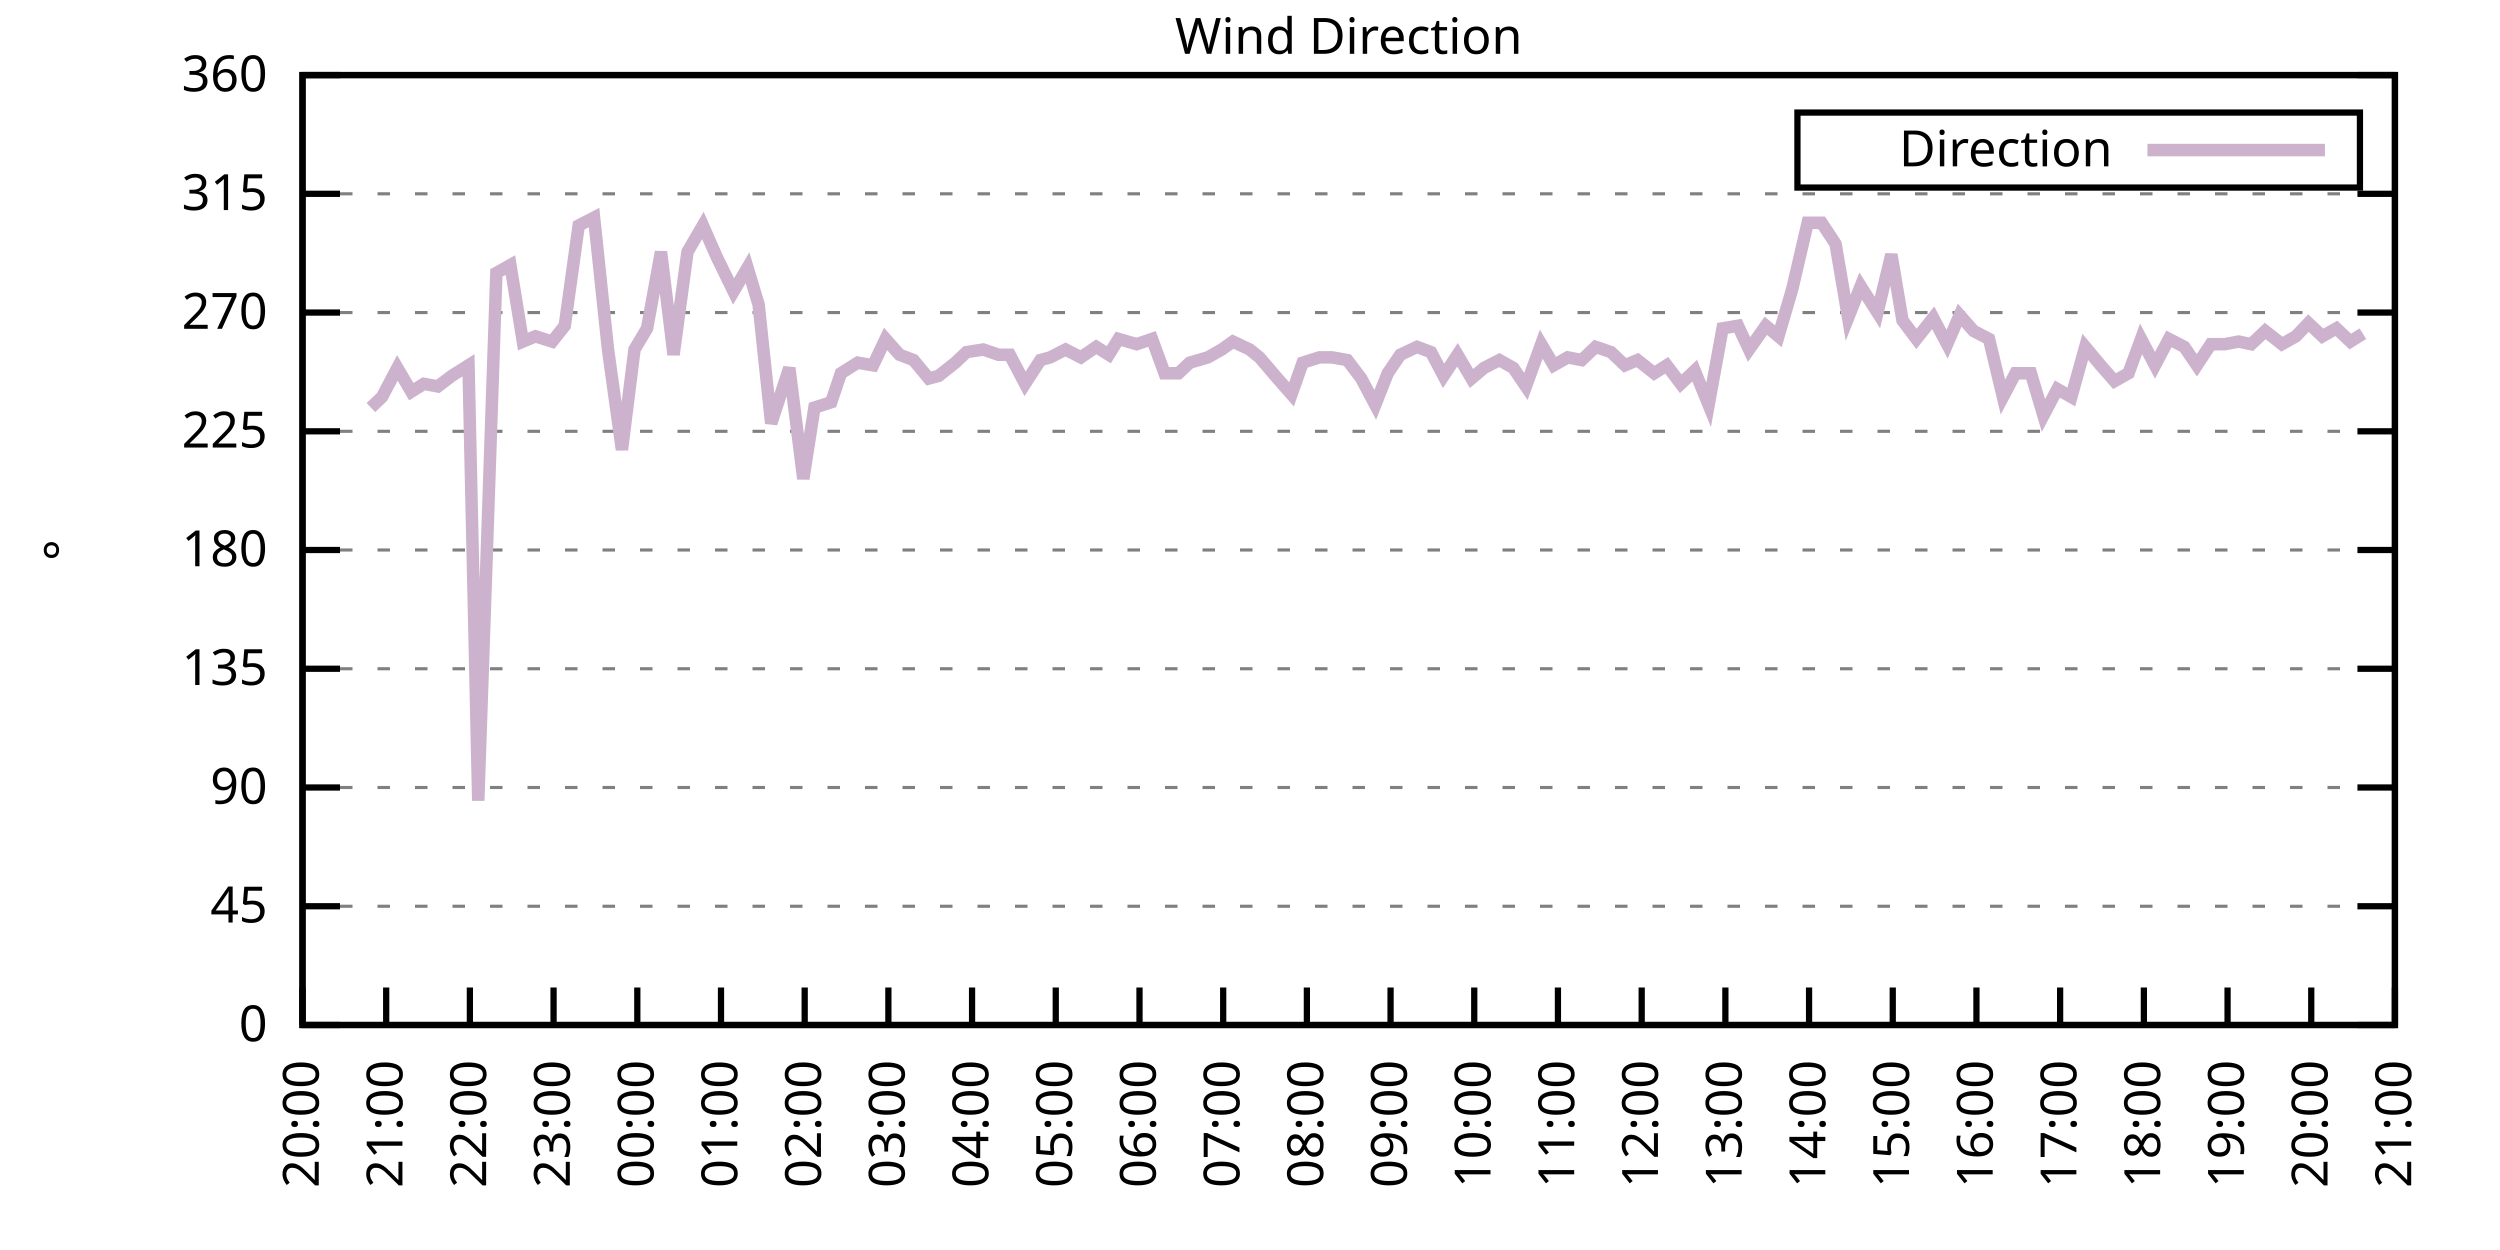
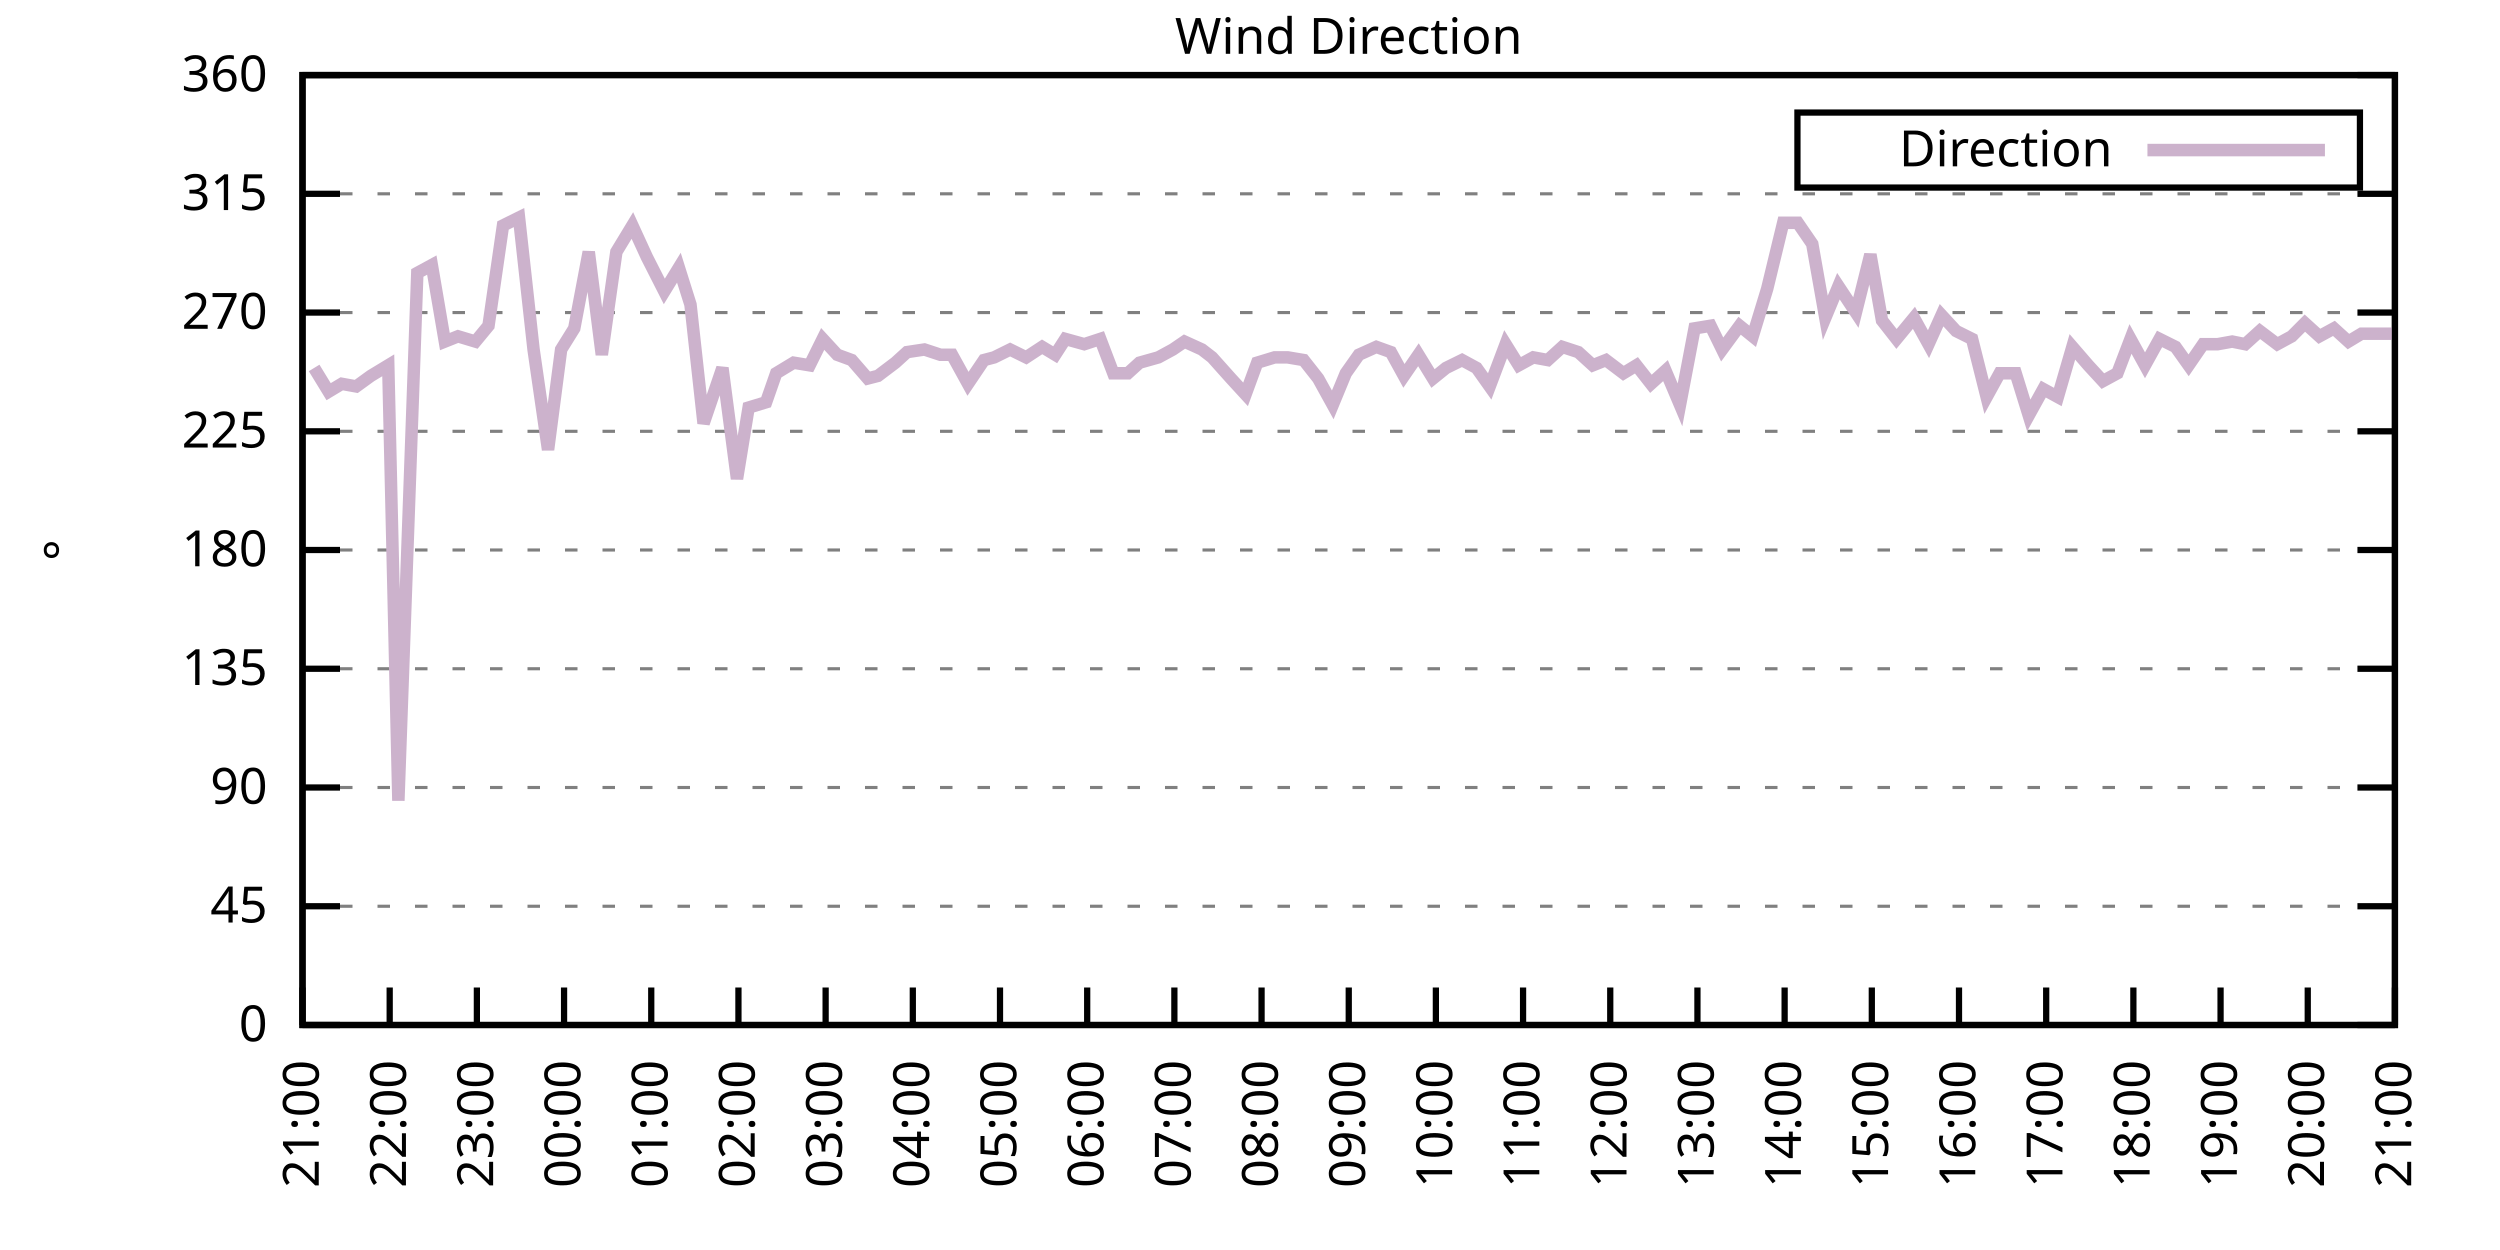
<svg xmlns="http://www.w3.org/2000/svg" xmlns:xlink="http://www.w3.org/1999/xlink" width="400" height="200" viewBox="0 0 400 200">
  <g id="gnuplot_canvas">
    <rect x="0" y="0" width="400" height="200" fill="none" />
    <defs>
      <circle id="gpDot" r="0.5" stroke-width="0.5" stroke="currentColor" />
      <path id="gpPt0" stroke-width="0.333" stroke="currentColor" d="M-1,0 h2 M0,-1 v2" />
      <path id="gpPt1" stroke-width="0.333" stroke="currentColor" d="M-1,-1 L1,1 M1,-1 L-1,1" />
      <path id="gpPt2" stroke-width="0.333" stroke="currentColor" d="M-1,0 L1,0 M0,-1 L0,1 M-1,-1 L1,1 M-1,1 L1,-1" />
      <rect id="gpPt3" stroke-width="0.333" stroke="currentColor" x="-1" y="-1" width="2" height="2" />
      <rect id="gpPt4" stroke-width="0.333" stroke="currentColor" fill="currentColor" x="-1" y="-1" width="2" height="2" />
      <circle id="gpPt5" stroke-width="0.333" stroke="currentColor" cx="0" cy="0" r="1" />
      <use xlink:href="#gpPt5" id="gpPt6" fill="currentColor" stroke="none" />
      <path id="gpPt7" stroke-width="0.333" stroke="currentColor" d="M0,-1.33 L-1.33,0.67 L1.33,0.67 z" />
      <use xlink:href="#gpPt7" id="gpPt8" fill="currentColor" stroke="none" />
      <use xlink:href="#gpPt7" id="gpPt9" stroke="currentColor" transform="rotate(180)" />
      <use xlink:href="#gpPt9" id="gpPt10" fill="currentColor" stroke="none" />
      <use xlink:href="#gpPt3" id="gpPt11" stroke="currentColor" transform="rotate(45)" />
      <use xlink:href="#gpPt11" id="gpPt12" fill="currentColor" stroke="none" />
      <path id="gpPt13" stroke-width="0.333" stroke="currentColor" d="M0,1.330 L1.265,0.411 L0.782,-1.067 L-0.782,-1.076 L-1.265,0.411 z" />
      <use xlink:href="#gpPt13" id="gpPt14" fill="currentColor" stroke="none" />
      <filter id="textbox" filterUnits="objectBoundingBox" x="0" y="0" height="1" width="1">
        <feFlood flood-color="white" flood-opacity="1" result="bgnd" />
        <feComposite in="SourceGraphic" in2="bgnd" operator="atop" />
      </filter>
      <filter id="greybox" filterUnits="objectBoundingBox" x="0" y="0" height="1" width="1">
        <feFlood flood-color="lightgrey" flood-opacity="1" result="grey" />
        <feComposite in="SourceGraphic" in2="grey" operator="atop" />
      </filter>
    </defs>
    <g fill="none" color="white" stroke="currentColor" stroke-width="1.00" stroke-linecap="butt" stroke-linejoin="miter">
</g>
    <g fill="none" color="black" stroke="currentColor" stroke-width="1.00" stroke-linecap="butt" stroke-linejoin="miter">
      <g stroke="none" shape-rendering="crispEdges">
        <polygon fill="rgb(255, 255, 255)" points="48.40,164.00 383.18,164.00 383.18,12.02 48.40,12.02 " />
      </g>
    </g>
    <g fill="none" color="black" stroke="currentColor" stroke-width="1.00" stroke-linecap="butt" stroke-linejoin="miter">
</g>
    <g fill="none" color="black" stroke="black" stroke-width="0.50" stroke-linecap="butt" stroke-linejoin="miter">
</g>
    <g fill="none" color="gray" stroke="currentColor" stroke-width="0.50" stroke-linecap="butt" stroke-linejoin="miter">
      <path stroke="gray" stroke-dasharray="2,4" class="gridline" d="M48.40,164.00 L383.19,164.00  " />
    </g>
    <g fill="none" color="gray" stroke="gray" stroke-width="1.00" stroke-linecap="butt" stroke-linejoin="miter">
</g>
    <g fill="none" color="black" stroke="currentColor" stroke-width="1.00" stroke-linecap="butt" stroke-linejoin="miter">
      <path stroke="black" d="M48.40,164.00 L54.40,164.00 M383.19,164.00 L377.19,164.00  " />
      <g transform="translate(42.80,166.60)" stroke="none" fill="black" font-family="Sans" font-size="8.00" text-anchor="end">
        <text>
          <tspan font-family="Sans"> 0</tspan>
        </text>
      </g>
    </g>
    <g fill="none" color="black" stroke="currentColor" stroke-width="1.00" stroke-linecap="butt" stroke-linejoin="miter">
</g>
    <g fill="none" color="black" stroke="black" stroke-width="0.50" stroke-linecap="butt" stroke-linejoin="miter">
</g>
    <g fill="none" color="gray" stroke="currentColor" stroke-width="0.50" stroke-linecap="butt" stroke-linejoin="miter">
      <path stroke="gray" stroke-dasharray="2,4" class="gridline" d="M48.40,145.00 L383.19,145.00  " />
    </g>
    <g fill="none" color="gray" stroke="gray" stroke-width="1.00" stroke-linecap="butt" stroke-linejoin="miter">
</g>
    <g fill="none" color="black" stroke="currentColor" stroke-width="1.00" stroke-linecap="butt" stroke-linejoin="miter">
      <path stroke="black" d="M48.40,145.00 L54.40,145.00 M383.19,145.00 L377.19,145.00  " />
      <g transform="translate(42.80,147.60)" stroke="none" fill="black" font-family="Sans" font-size="8.00" text-anchor="end">
        <text>
          <tspan font-family="Sans"> 45</tspan>
        </text>
      </g>
    </g>
    <g fill="none" color="black" stroke="currentColor" stroke-width="1.00" stroke-linecap="butt" stroke-linejoin="miter">
</g>
    <g fill="none" color="black" stroke="black" stroke-width="0.50" stroke-linecap="butt" stroke-linejoin="miter">
</g>
    <g fill="none" color="gray" stroke="currentColor" stroke-width="0.50" stroke-linecap="butt" stroke-linejoin="miter">
      <path stroke="gray" stroke-dasharray="2,4" class="gridline" d="M48.40,126.00 L383.19,126.00  " />
    </g>
    <g fill="none" color="gray" stroke="gray" stroke-width="1.00" stroke-linecap="butt" stroke-linejoin="miter">
</g>
    <g fill="none" color="black" stroke="currentColor" stroke-width="1.00" stroke-linecap="butt" stroke-linejoin="miter">
      <path stroke="black" d="M48.40,126.00 L54.40,126.00 M383.19,126.00 L377.19,126.00  " />
      <g transform="translate(42.80,128.60)" stroke="none" fill="black" font-family="Sans" font-size="8.00" text-anchor="end">
        <text>
          <tspan font-family="Sans"> 90</tspan>
        </text>
      </g>
    </g>
    <g fill="none" color="black" stroke="currentColor" stroke-width="1.00" stroke-linecap="butt" stroke-linejoin="miter">
</g>
    <g fill="none" color="black" stroke="black" stroke-width="0.50" stroke-linecap="butt" stroke-linejoin="miter">
</g>
    <g fill="none" color="gray" stroke="currentColor" stroke-width="0.50" stroke-linecap="butt" stroke-linejoin="miter">
      <path stroke="gray" stroke-dasharray="2,4" class="gridline" d="M48.40,107.00 L383.19,107.00  " />
    </g>
    <g fill="none" color="gray" stroke="gray" stroke-width="1.00" stroke-linecap="butt" stroke-linejoin="miter">
</g>
    <g fill="none" color="black" stroke="currentColor" stroke-width="1.00" stroke-linecap="butt" stroke-linejoin="miter">
      <path stroke="black" d="M48.40,107.00 L54.40,107.00 M383.19,107.00 L377.19,107.00  " />
      <g transform="translate(42.80,109.60)" stroke="none" fill="black" font-family="Sans" font-size="8.00" text-anchor="end">
        <text>
          <tspan font-family="Sans"> 135</tspan>
        </text>
      </g>
    </g>
    <g fill="none" color="black" stroke="currentColor" stroke-width="1.00" stroke-linecap="butt" stroke-linejoin="miter">
</g>
    <g fill="none" color="black" stroke="black" stroke-width="0.50" stroke-linecap="butt" stroke-linejoin="miter">
</g>
    <g fill="none" color="gray" stroke="currentColor" stroke-width="0.50" stroke-linecap="butt" stroke-linejoin="miter">
      <path stroke="gray" stroke-dasharray="2,4" class="gridline" d="M48.40,88.00 L383.19,88.00  " />
    </g>
    <g fill="none" color="gray" stroke="gray" stroke-width="1.00" stroke-linecap="butt" stroke-linejoin="miter">
</g>
    <g fill="none" color="black" stroke="currentColor" stroke-width="1.00" stroke-linecap="butt" stroke-linejoin="miter">
      <path stroke="black" d="M48.40,88.00 L54.40,88.00 M383.19,88.00 L377.19,88.00  " />
      <g transform="translate(42.80,90.60)" stroke="none" fill="black" font-family="Sans" font-size="8.00" text-anchor="end">
        <text>
          <tspan font-family="Sans"> 180</tspan>
        </text>
      </g>
    </g>
    <g fill="none" color="black" stroke="currentColor" stroke-width="1.00" stroke-linecap="butt" stroke-linejoin="miter">
</g>
    <g fill="none" color="black" stroke="black" stroke-width="0.50" stroke-linecap="butt" stroke-linejoin="miter">
</g>
    <g fill="none" color="gray" stroke="currentColor" stroke-width="0.50" stroke-linecap="butt" stroke-linejoin="miter">
      <path stroke="gray" stroke-dasharray="2,4" class="gridline" d="M48.40,69.01 L383.19,69.01  " />
    </g>
    <g fill="none" color="gray" stroke="gray" stroke-width="1.00" stroke-linecap="butt" stroke-linejoin="miter">
</g>
    <g fill="none" color="black" stroke="currentColor" stroke-width="1.00" stroke-linecap="butt" stroke-linejoin="miter">
      <path stroke="black" d="M48.40,69.01 L54.40,69.01 M383.19,69.01 L377.19,69.01  " />
      <g transform="translate(42.80,71.61)" stroke="none" fill="black" font-family="Sans" font-size="8.00" text-anchor="end">
        <text>
          <tspan font-family="Sans"> 225</tspan>
        </text>
      </g>
    </g>
    <g fill="none" color="black" stroke="currentColor" stroke-width="1.00" stroke-linecap="butt" stroke-linejoin="miter">
</g>
    <g fill="none" color="black" stroke="black" stroke-width="0.50" stroke-linecap="butt" stroke-linejoin="miter">
</g>
    <g fill="none" color="gray" stroke="currentColor" stroke-width="0.50" stroke-linecap="butt" stroke-linejoin="miter">
      <path stroke="gray" stroke-dasharray="2,4" class="gridline" d="M48.40,50.01 L383.19,50.01  " />
    </g>
    <g fill="none" color="gray" stroke="gray" stroke-width="1.00" stroke-linecap="butt" stroke-linejoin="miter">
</g>
    <g fill="none" color="black" stroke="currentColor" stroke-width="1.00" stroke-linecap="butt" stroke-linejoin="miter">
      <path stroke="black" d="M48.40,50.01 L54.40,50.01 M383.19,50.01 L377.19,50.01  " />
      <g transform="translate(42.80,52.61)" stroke="none" fill="black" font-family="Sans" font-size="8.00" text-anchor="end">
        <text>
          <tspan font-family="Sans"> 270</tspan>
        </text>
      </g>
    </g>
    <g fill="none" color="black" stroke="currentColor" stroke-width="1.00" stroke-linecap="butt" stroke-linejoin="miter">
</g>
    <g fill="none" color="black" stroke="black" stroke-width="0.50" stroke-linecap="butt" stroke-linejoin="miter">
</g>
    <g fill="none" color="gray" stroke="currentColor" stroke-width="0.50" stroke-linecap="butt" stroke-linejoin="miter">
      <path stroke="gray" stroke-dasharray="2,4" class="gridline" d="M48.40,31.01 L383.19,31.01  " />
    </g>
    <g fill="none" color="gray" stroke="gray" stroke-width="1.00" stroke-linecap="butt" stroke-linejoin="miter">
</g>
    <g fill="none" color="black" stroke="currentColor" stroke-width="1.00" stroke-linecap="butt" stroke-linejoin="miter">
      <path stroke="black" d="M48.40,31.01 L54.40,31.01 M383.19,31.01 L377.19,31.01  " />
      <g transform="translate(42.80,33.61)" stroke="none" fill="black" font-family="Sans" font-size="8.00" text-anchor="end">
        <text>
          <tspan font-family="Sans"> 315</tspan>
        </text>
      </g>
    </g>
    <g fill="none" color="black" stroke="currentColor" stroke-width="1.00" stroke-linecap="butt" stroke-linejoin="miter">
</g>
    <g fill="none" color="black" stroke="black" stroke-width="0.50" stroke-linecap="butt" stroke-linejoin="miter">
</g>
    <g fill="none" color="gray" stroke="currentColor" stroke-width="0.50" stroke-linecap="butt" stroke-linejoin="miter">
      <path stroke="gray" stroke-dasharray="2,4" class="gridline" d="M48.40,12.01 L383.19,12.01  " />
    </g>
    <g fill="none" color="gray" stroke="gray" stroke-width="1.00" stroke-linecap="butt" stroke-linejoin="miter">
</g>
    <g fill="none" color="black" stroke="currentColor" stroke-width="1.00" stroke-linecap="butt" stroke-linejoin="miter">
      <path stroke="black" d="M48.40,12.01 L54.40,12.01 M383.19,12.01 L377.19,12.01  " />
      <g transform="translate(42.80,14.61)" stroke="none" fill="black" font-family="Sans" font-size="8.00" text-anchor="end">
        <text>
          <tspan font-family="Sans"> 360</tspan>
        </text>
      </g>
    </g>
    <g fill="none" color="black" stroke="currentColor" stroke-width="1.00" stroke-linecap="butt" stroke-linejoin="miter">
      <path stroke="black" d="M48.40,164.00 L48.40,158.00  " />
      <g transform="translate(51.00,169.60) rotate(270.00)" stroke="none" fill="black" font-family="Sans" font-size="8.00" text-anchor="end">
        <text>
-           <tspan font-family="Sans">20:00</tspan>
-         </text>
-       </g>
-     </g>
-     <g fill="none" color="black" stroke="currentColor" stroke-width="1.00" stroke-linecap="butt" stroke-linejoin="miter">
-       <path stroke="black" d="M61.79,164.00 L61.79,158.00  " />
-       <g transform="translate(64.39,169.60) rotate(270.00)" stroke="none" fill="black" font-family="Sans" font-size="8.00" text-anchor="end">
-         <text>
          <tspan font-family="Sans">21:00</tspan>
        </text>
      </g>
    </g>
    <g fill="none" color="black" stroke="currentColor" stroke-width="1.00" stroke-linecap="butt" stroke-linejoin="miter">
-       <path stroke="black" d="M75.18,164.00 L75.18,158.00  " />
-       <g transform="translate(77.78,169.60) rotate(270.00)" stroke="none" fill="black" font-family="Sans" font-size="8.00" text-anchor="end">
+       <path stroke="black" d="M62.35,164.00 L62.35,158.00  " />
+       <g transform="translate(64.95,169.60) rotate(270.00)" stroke="none" fill="black" font-family="Sans" font-size="8.00" text-anchor="end">
        <text>
          <tspan font-family="Sans">22:00</tspan>
        </text>
      </g>
    </g>
    <g fill="none" color="black" stroke="currentColor" stroke-width="1.00" stroke-linecap="butt" stroke-linejoin="miter">
-       <path stroke="black" d="M88.57,164.00 L88.57,158.00  " />
-       <g transform="translate(91.17,169.60) rotate(270.00)" stroke="none" fill="black" font-family="Sans" font-size="8.00" text-anchor="end">
+       <path stroke="black" d="M76.30,164.00 L76.30,158.00  " />
+       <g transform="translate(78.90,169.60) rotate(270.00)" stroke="none" fill="black" font-family="Sans" font-size="8.00" text-anchor="end">
        <text>
          <tspan font-family="Sans">23:00</tspan>
        </text>
      </g>
    </g>
    <g fill="none" color="black" stroke="currentColor" stroke-width="1.00" stroke-linecap="butt" stroke-linejoin="miter">
-       <path stroke="black" d="M101.97,164.00 L101.97,158.00  " />
-       <g transform="translate(104.57,169.60) rotate(270.00)" stroke="none" fill="black" font-family="Sans" font-size="8.00" text-anchor="end">
+       <path stroke="black" d="M90.25,164.00 L90.25,158.00  " />
+       <g transform="translate(92.85,169.60) rotate(270.00)" stroke="none" fill="black" font-family="Sans" font-size="8.00" text-anchor="end">
        <text>
          <tspan font-family="Sans">00:00</tspan>
        </text>
      </g>
    </g>
    <g fill="none" color="black" stroke="currentColor" stroke-width="1.00" stroke-linecap="butt" stroke-linejoin="miter">
-       <path stroke="black" d="M115.36,164.00 L115.36,158.00  " />
-       <g transform="translate(117.96,169.60) rotate(270.00)" stroke="none" fill="black" font-family="Sans" font-size="8.00" text-anchor="end">
+       <path stroke="black" d="M104.20,164.00 L104.20,158.00  " />
+       <g transform="translate(106.80,169.60) rotate(270.00)" stroke="none" fill="black" font-family="Sans" font-size="8.00" text-anchor="end">
        <text>
          <tspan font-family="Sans">01:00</tspan>
        </text>
      </g>
    </g>
    <g fill="none" color="black" stroke="currentColor" stroke-width="1.00" stroke-linecap="butt" stroke-linejoin="miter">
-       <path stroke="black" d="M128.75,164.00 L128.75,158.00  " />
-       <g transform="translate(131.35,169.60) rotate(270.00)" stroke="none" fill="black" font-family="Sans" font-size="8.00" text-anchor="end">
+       <path stroke="black" d="M118.15,164.00 L118.15,158.00  " />
+       <g transform="translate(120.75,169.60) rotate(270.00)" stroke="none" fill="black" font-family="Sans" font-size="8.00" text-anchor="end">
        <text>
          <tspan font-family="Sans">02:00</tspan>
        </text>
      </g>
    </g>
    <g fill="none" color="black" stroke="currentColor" stroke-width="1.00" stroke-linecap="butt" stroke-linejoin="miter">
-       <path stroke="black" d="M142.14,164.00 L142.14,158.00  " />
-       <g transform="translate(144.74,169.60) rotate(270.00)" stroke="none" fill="black" font-family="Sans" font-size="8.00" text-anchor="end">
+       <path stroke="black" d="M132.10,164.00 L132.10,158.00  " />
+       <g transform="translate(134.70,169.60) rotate(270.00)" stroke="none" fill="black" font-family="Sans" font-size="8.00" text-anchor="end">
        <text>
          <tspan font-family="Sans">03:00</tspan>
        </text>
      </g>
    </g>
    <g fill="none" color="black" stroke="currentColor" stroke-width="1.00" stroke-linecap="butt" stroke-linejoin="miter">
-       <path stroke="black" d="M155.53,164.00 L155.53,158.00  " />
-       <g transform="translate(158.13,169.60) rotate(270.00)" stroke="none" fill="black" font-family="Sans" font-size="8.00" text-anchor="end">
+       <path stroke="black" d="M146.05,164.00 L146.05,158.00  " />
+       <g transform="translate(148.65,169.60) rotate(270.00)" stroke="none" fill="black" font-family="Sans" font-size="8.00" text-anchor="end">
        <text>
          <tspan font-family="Sans">04:00</tspan>
        </text>
      </g>
    </g>
    <g fill="none" color="black" stroke="currentColor" stroke-width="1.00" stroke-linecap="butt" stroke-linejoin="miter">
-       <path stroke="black" d="M168.92,164.00 L168.92,158.00  " />
-       <g transform="translate(171.52,169.60) rotate(270.00)" stroke="none" fill="black" font-family="Sans" font-size="8.00" text-anchor="end">
+       <path stroke="black" d="M160.00,164.00 L160.00,158.00  " />
+       <g transform="translate(162.60,169.60) rotate(270.00)" stroke="none" fill="black" font-family="Sans" font-size="8.00" text-anchor="end">
        <text>
          <tspan font-family="Sans">05:00</tspan>
        </text>
      </g>
    </g>
    <g fill="none" color="black" stroke="currentColor" stroke-width="1.00" stroke-linecap="butt" stroke-linejoin="miter">
-       <path stroke="black" d="M182.32,164.00 L182.32,158.00  " />
-       <g transform="translate(184.92,169.60) rotate(270.00)" stroke="none" fill="black" font-family="Sans" font-size="8.00" text-anchor="end">
+       <path stroke="black" d="M173.95,164.00 L173.95,158.00  " />
+       <g transform="translate(176.55,169.60) rotate(270.00)" stroke="none" fill="black" font-family="Sans" font-size="8.00" text-anchor="end">
        <text>
          <tspan font-family="Sans">06:00</tspan>
        </text>
      </g>
    </g>
    <g fill="none" color="black" stroke="currentColor" stroke-width="1.00" stroke-linecap="butt" stroke-linejoin="miter">
-       <path stroke="black" d="M195.71,164.00 L195.71,158.00  " />
-       <g transform="translate(198.31,169.60) rotate(270.00)" stroke="none" fill="black" font-family="Sans" font-size="8.00" text-anchor="end">
+       <path stroke="black" d="M187.90,164.00 L187.90,158.00  " />
+       <g transform="translate(190.50,169.60) rotate(270.00)" stroke="none" fill="black" font-family="Sans" font-size="8.00" text-anchor="end">
        <text>
          <tspan font-family="Sans">07:00</tspan>
        </text>
      </g>
    </g>
    <g fill="none" color="black" stroke="currentColor" stroke-width="1.00" stroke-linecap="butt" stroke-linejoin="miter">
-       <path stroke="black" d="M209.10,164.00 L209.10,158.00  " />
-       <g transform="translate(211.70,169.60) rotate(270.00)" stroke="none" fill="black" font-family="Sans" font-size="8.00" text-anchor="end">
+       <path stroke="black" d="M201.85,164.00 L201.85,158.00  " />
+       <g transform="translate(204.45,169.60) rotate(270.00)" stroke="none" fill="black" font-family="Sans" font-size="8.00" text-anchor="end">
        <text>
          <tspan font-family="Sans">08:00</tspan>
        </text>
      </g>
    </g>
    <g fill="none" color="black" stroke="currentColor" stroke-width="1.00" stroke-linecap="butt" stroke-linejoin="miter">
-       <path stroke="black" d="M222.49,164.00 L222.49,158.00  " />
-       <g transform="translate(225.09,169.60) rotate(270.00)" stroke="none" fill="black" font-family="Sans" font-size="8.00" text-anchor="end">
+       <path stroke="black" d="M215.80,164.00 L215.80,158.00  " />
+       <g transform="translate(218.40,169.60) rotate(270.00)" stroke="none" fill="black" font-family="Sans" font-size="8.00" text-anchor="end">
        <text>
          <tspan font-family="Sans">09:00</tspan>
        </text>
      </g>
    </g>
    <g fill="none" color="black" stroke="currentColor" stroke-width="1.00" stroke-linecap="butt" stroke-linejoin="miter">
-       <path stroke="black" d="M235.88,164.00 L235.88,158.00  " />
-       <g transform="translate(238.48,169.60) rotate(270.00)" stroke="none" fill="black" font-family="Sans" font-size="8.00" text-anchor="end">
+       <path stroke="black" d="M229.74,164.00 L229.74,158.00  " />
+       <g transform="translate(232.34,169.60) rotate(270.00)" stroke="none" fill="black" font-family="Sans" font-size="8.00" text-anchor="end">
        <text>
          <tspan font-family="Sans">10:00</tspan>
        </text>
      </g>
    </g>
    <g fill="none" color="black" stroke="currentColor" stroke-width="1.00" stroke-linecap="butt" stroke-linejoin="miter">
-       <path stroke="black" d="M249.27,164.00 L249.27,158.00  " />
-       <g transform="translate(251.87,169.60) rotate(270.00)" stroke="none" fill="black" font-family="Sans" font-size="8.00" text-anchor="end">
+       <path stroke="black" d="M243.69,164.00 L243.69,158.00  " />
+       <g transform="translate(246.29,169.60) rotate(270.00)" stroke="none" fill="black" font-family="Sans" font-size="8.00" text-anchor="end">
        <text>
          <tspan font-family="Sans">11:00</tspan>
        </text>
      </g>
    </g>
    <g fill="none" color="black" stroke="currentColor" stroke-width="1.00" stroke-linecap="butt" stroke-linejoin="miter">
-       <path stroke="black" d="M262.67,164.00 L262.67,158.00  " />
-       <g transform="translate(265.27,169.60) rotate(270.00)" stroke="none" fill="black" font-family="Sans" font-size="8.00" text-anchor="end">
+       <path stroke="black" d="M257.64,164.00 L257.64,158.00  " />
+       <g transform="translate(260.24,169.60) rotate(270.00)" stroke="none" fill="black" font-family="Sans" font-size="8.00" text-anchor="end">
        <text>
          <tspan font-family="Sans">12:00</tspan>
        </text>
      </g>
    </g>
    <g fill="none" color="black" stroke="currentColor" stroke-width="1.00" stroke-linecap="butt" stroke-linejoin="miter">
-       <path stroke="black" d="M276.06,164.00 L276.06,158.00  " />
-       <g transform="translate(278.66,169.60) rotate(270.00)" stroke="none" fill="black" font-family="Sans" font-size="8.00" text-anchor="end">
+       <path stroke="black" d="M271.59,164.00 L271.59,158.00  " />
+       <g transform="translate(274.19,169.60) rotate(270.00)" stroke="none" fill="black" font-family="Sans" font-size="8.00" text-anchor="end">
        <text>
          <tspan font-family="Sans">13:00</tspan>
        </text>
      </g>
    </g>
    <g fill="none" color="black" stroke="currentColor" stroke-width="1.00" stroke-linecap="butt" stroke-linejoin="miter">
-       <path stroke="black" d="M289.45,164.00 L289.45,158.00  " />
-       <g transform="translate(292.05,169.60) rotate(270.00)" stroke="none" fill="black" font-family="Sans" font-size="8.00" text-anchor="end">
+       <path stroke="black" d="M285.54,164.00 L285.54,158.00  " />
+       <g transform="translate(288.14,169.60) rotate(270.00)" stroke="none" fill="black" font-family="Sans" font-size="8.00" text-anchor="end">
        <text>
          <tspan font-family="Sans">14:00</tspan>
        </text>
      </g>
    </g>
    <g fill="none" color="black" stroke="currentColor" stroke-width="1.00" stroke-linecap="butt" stroke-linejoin="miter">
-       <path stroke="black" d="M302.84,164.00 L302.84,158.00  " />
-       <g transform="translate(305.44,169.60) rotate(270.00)" stroke="none" fill="black" font-family="Sans" font-size="8.00" text-anchor="end">
+       <path stroke="black" d="M299.49,164.00 L299.49,158.00  " />
+       <g transform="translate(302.09,169.60) rotate(270.00)" stroke="none" fill="black" font-family="Sans" font-size="8.00" text-anchor="end">
        <text>
          <tspan font-family="Sans">15:00</tspan>
        </text>
      </g>
    </g>
    <g fill="none" color="black" stroke="currentColor" stroke-width="1.00" stroke-linecap="butt" stroke-linejoin="miter">
-       <path stroke="black" d="M316.23,164.00 L316.23,158.00  " />
-       <g transform="translate(318.83,169.60) rotate(270.00)" stroke="none" fill="black" font-family="Sans" font-size="8.00" text-anchor="end">
+       <path stroke="black" d="M313.44,164.00 L313.44,158.00  " />
+       <g transform="translate(316.04,169.60) rotate(270.00)" stroke="none" fill="black" font-family="Sans" font-size="8.00" text-anchor="end">
        <text>
          <tspan font-family="Sans">16:00</tspan>
        </text>
      </g>
    </g>
    <g fill="none" color="black" stroke="currentColor" stroke-width="1.00" stroke-linecap="butt" stroke-linejoin="miter">
-       <path stroke="black" d="M329.62,164.00 L329.62,158.00  " />
-       <g transform="translate(332.22,169.60) rotate(270.00)" stroke="none" fill="black" font-family="Sans" font-size="8.00" text-anchor="end">
+       <path stroke="black" d="M327.39,164.00 L327.39,158.00  " />
+       <g transform="translate(329.99,169.60) rotate(270.00)" stroke="none" fill="black" font-family="Sans" font-size="8.00" text-anchor="end">
        <text>
          <tspan font-family="Sans">17:00</tspan>
        </text>
      </g>
    </g>
    <g fill="none" color="black" stroke="currentColor" stroke-width="1.00" stroke-linecap="butt" stroke-linejoin="miter">
-       <path stroke="black" d="M343.02,164.00 L343.02,158.00  " />
-       <g transform="translate(345.62,169.60) rotate(270.00)" stroke="none" fill="black" font-family="Sans" font-size="8.00" text-anchor="end">
+       <path stroke="black" d="M341.34,164.00 L341.34,158.00  " />
+       <g transform="translate(343.94,169.60) rotate(270.00)" stroke="none" fill="black" font-family="Sans" font-size="8.00" text-anchor="end">
        <text>
          <tspan font-family="Sans">18:00</tspan>
        </text>
      </g>
    </g>
    <g fill="none" color="black" stroke="currentColor" stroke-width="1.00" stroke-linecap="butt" stroke-linejoin="miter">
-       <path stroke="black" d="M356.41,164.00 L356.41,158.00  " />
-       <g transform="translate(359.01,169.60) rotate(270.00)" stroke="none" fill="black" font-family="Sans" font-size="8.00" text-anchor="end">
+       <path stroke="black" d="M355.29,164.00 L355.29,158.00  " />
+       <g transform="translate(357.89,169.60) rotate(270.00)" stroke="none" fill="black" font-family="Sans" font-size="8.00" text-anchor="end">
        <text>
          <tspan font-family="Sans">19:00</tspan>
        </text>
      </g>
    </g>
    <g fill="none" color="black" stroke="currentColor" stroke-width="1.00" stroke-linecap="butt" stroke-linejoin="miter">
-       <path stroke="black" d="M369.80,164.00 L369.80,158.00  " />
-       <g transform="translate(372.40,169.60) rotate(270.00)" stroke="none" fill="black" font-family="Sans" font-size="8.00" text-anchor="end">
+       <path stroke="black" d="M369.24,164.00 L369.24,158.00  " />
+       <g transform="translate(371.84,169.60) rotate(270.00)" stroke="none" fill="black" font-family="Sans" font-size="8.00" text-anchor="end">
        <text>
          <tspan font-family="Sans">20:00</tspan>
        </text>
      </g>
    </g>
    <g fill="none" color="black" stroke="currentColor" stroke-width="1.00" stroke-linecap="butt" stroke-linejoin="miter">
      <path stroke="black" d="M383.19,164.00 L383.19,158.00  " />
      <g transform="translate(385.79,169.60) rotate(270.00)" stroke="none" fill="black" font-family="Sans" font-size="8.00" text-anchor="end">
        <text>
          <tspan font-family="Sans">21:00</tspan>
        </text>
      </g>
    </g>
    <g fill="none" color="black" stroke="currentColor" stroke-width="1.00" stroke-linecap="butt" stroke-linejoin="miter">
</g>
    <g fill="none" color="black" stroke="currentColor" stroke-width="1.00" stroke-linecap="butt" stroke-linejoin="miter">
      <path stroke="black" d="M48.40,12.01 L48.40,164.00 L383.19,164.00 L383.19,12.01 L48.40,12.01 Z  " />
    </g>
    <g fill="none" color="black" stroke="currentColor" stroke-width="1.00" stroke-linecap="butt" stroke-linejoin="miter">
</g>
    <g fill="none" color="black" stroke="currentColor" stroke-width="1.00" stroke-linecap="butt" stroke-linejoin="miter">
      <path stroke="black" d="M287.59,30.01 L287.59,18.01 L377.59,18.01 L377.59,30.01 L287.59,30.01 Z  " />
    </g>
    <g id="Wind_direction_plot_1">
      <g fill="none" color="white" stroke="black" stroke-width="2.00" stroke-linecap="butt" stroke-linejoin="miter">
</g>
      <g fill="none" color="black" stroke="currentColor" stroke-width="2.00" stroke-linecap="butt" stroke-linejoin="miter">
        <g transform="translate(337.99,26.61)" stroke="none" fill="black" font-family="Sans" font-size="8.00" text-anchor="end">
          <text>
            <tspan font-family="Sans">Direction</tspan>
          </text>
        </g>
      </g>
      <g fill="none" color="black" stroke="currentColor" stroke-width="2.00" stroke-linecap="butt" stroke-linejoin="miter">
-         <path stroke="rgb(204, 178, 204)" d="M343.59,24.01 L371.99,24.01 M59.34,65.21 L61.12,63.52 L63.58,58.87 L65.81,62.67 L67.82,61.41 L70.05,61.83   L72.28,60.14 L74.96,58.45 L76.52,128.11 L79.42,43.67 L81.66,42.41 L83.66,54.65 L85.67,53.81 L88.35,54.65   L90.36,52.12 L92.59,36.08 L95.05,34.81 L97.28,55.92 L99.51,71.96 L101.52,55.92 L103.53,52.54 L105.76,40.30   L107.77,56.76 L110.00,40.30 L112.46,36.08 L114.69,41.14 L117.37,46.63 L119.60,42.83 L121.38,48.74 L123.39,67.74   L126.29,58.87 L128.53,76.61 L130.31,65.21 L132.99,64.36 L134.55,59.72 L137.23,58.03 L139.69,58.45 L141.69,54.23   L143.93,56.76 L146.16,57.61 L148.61,60.56 L150.18,60.14 L152.85,58.03 L154.64,56.34 L157.32,55.92 L159.77,56.76   L161.56,56.76 L164.01,61.41 L166.47,57.61 L168.03,57.18 L170.49,55.92 L172.94,57.18 L175.40,55.50 L177.41,56.76   L178.97,54.23 L181.87,55.07 L184.32,54.23 L186.33,59.72 L188.57,59.72 L190.35,58.03 L193.25,57.18 L195.48,55.92   L197.27,54.65 L199.95,55.92 L201.51,57.18 L204.41,60.56 L206.64,63.10 L208.43,58.03 L211.11,57.18 L213.12,57.18   L215.57,57.61 L217.80,60.56 L220.04,64.78 L222.04,59.72 L224.05,56.76 L226.73,55.50 L228.96,56.34 L230.97,60.14   L233.20,56.76 L235.44,60.56 L237.44,58.87 L239.90,57.61 L242.13,58.87 L244.14,61.83 L246.60,55.07 L248.60,58.45   L250.84,57.18 L253.07,57.61 L255.30,55.50 L257.76,56.34 L259.99,58.45 L262.00,57.61 L264.67,59.72 L266.68,58.45   L268.92,61.41 L271.15,59.30 L273.38,64.78 L275.61,52.54 L278.07,52.12 L279.85,55.92 L282.53,52.12 L284.54,53.81   L286.77,46.21 L289.23,35.65 L291.46,35.65 L293.69,39.03 L295.70,50.85 L297.71,45.79 L300.39,50.01 L302.62,40.72   L304.40,51.27 L306.63,54.23 L309.31,50.85 L311.54,55.07 L313.55,50.43 L315.79,52.96 L318.24,54.23 L320.47,63.52   L322.48,59.72 L324.94,59.72 L326.95,66.47 L329.18,62.25 L331.41,63.52 L333.64,55.50 L336.10,58.45 L338.33,60.98   L340.56,59.72 L342.57,54.23 L344.80,58.45 L347.03,54.23 L349.49,55.50 L351.50,58.45 L353.73,55.07 L355.96,55.07   L358.19,54.65 L360.20,55.07 L362.43,52.96 L365.11,55.07 L367.34,53.81 L369.35,51.70 L371.58,53.81 L373.82,52.54   L376.05,54.65 L378.06,53.39  " />
+         <path stroke="rgb(204, 178, 204)" d="M343.59,24.01 L371.99,24.01 M50.26,58.87 L52.58,62.67 L54.68,61.41 L57.00,61.83 L59.33,60.14 L62.12,58.45   L63.74,128.11 L66.77,43.67 L69.09,42.41 L71.18,54.65 L73.28,53.81 L76.07,54.65 L78.16,52.12 L80.48,36.08   L83.04,34.81 L85.37,55.92 L87.69,71.96 L89.78,55.92 L91.88,52.54 L94.20,40.30 L96.29,56.76 L98.62,40.30   L101.18,36.08 L103.50,41.14 L106.29,46.63 L108.62,42.83 L110.48,48.74 L112.57,67.74 L115.59,58.87 L117.92,76.61   L119.78,65.21 L122.57,64.36 L124.19,59.72 L126.98,58.03 L129.54,58.45 L131.63,54.23 L133.96,56.76 L136.28,57.61   L138.84,60.56 L140.47,60.14 L143.26,58.03 L145.12,56.34 L147.91,55.92 L150.46,56.76 L152.32,56.76 L154.88,61.41   L157.44,57.61 L159.07,57.18 L161.62,55.92 L164.18,57.18 L166.74,55.50 L168.83,56.76 L170.46,54.23 L173.48,55.07   L176.04,54.23 L178.13,59.72 L180.46,59.72 L182.32,58.03 L185.34,57.18 L187.66,55.92 L189.52,54.65 L192.31,55.92   L193.94,57.18 L196.96,60.56 L199.29,63.10 L201.15,58.03 L203.94,57.18 L206.03,57.18 L208.59,57.61 L210.91,60.56   L213.24,64.78 L215.33,59.72 L217.42,56.76 L220.21,55.50 L222.54,56.34 L224.63,60.14 L226.95,56.76 L229.28,60.56   L231.37,58.87 L233.93,57.61 L236.25,58.87 L238.35,61.83 L240.90,55.07 L243.00,58.45 L245.32,57.18 L247.65,57.61   L249.97,55.50 L252.53,56.34 L254.85,58.45 L256.95,57.61 L259.74,59.72 L261.83,58.45 L264.15,61.41 L266.48,59.30   L268.80,64.78 L271.13,52.54 L273.69,52.12 L275.55,55.92 L278.34,52.12 L280.43,53.81 L282.75,46.21 L285.31,35.65   L287.64,35.65 L289.96,39.03 L292.05,50.85 L294.15,45.79 L296.94,50.01 L299.26,40.72 L301.12,51.27 L303.44,54.23   L306.23,50.85 L308.56,55.07 L310.65,50.43 L312.98,52.96 L315.53,54.23 L317.86,63.52 L319.95,59.72 L322.51,59.72   L324.60,66.47 L326.93,62.25 L329.25,63.52 L331.58,55.50 L334.13,58.45 L336.46,60.98 L338.78,59.72 L340.88,54.23   L343.20,58.45 L345.53,54.23 L348.08,55.50 L350.18,58.45 L352.50,55.07 L354.83,55.07 L357.15,54.65 L359.24,55.07   L361.57,52.96 L364.36,55.07 L366.68,53.81 L368.78,51.70 L371.10,53.81 L373.43,52.54 L375.75,54.65 L377.84,53.39   L380.63,53.39 L382.73,53.39  " />
      </g>
    </g>
    <g fill="none" color="black" stroke="currentColor" stroke-width="2.00" stroke-linecap="butt" stroke-linejoin="miter">
</g>
    <g fill="none" color="black" stroke="black" stroke-width="1.00" stroke-linecap="butt" stroke-linejoin="miter">
</g>
    <g fill="none" color="black" stroke="currentColor" stroke-width="1.00" stroke-linecap="butt" stroke-linejoin="miter">
      <path stroke="black" d="M48.40,12.01 L48.40,164.00 L383.19,164.00 L383.19,12.01 L48.40,12.01 Z  " />
      <g transform="translate(12.80,88.01) rotate(270.00)" stroke="none" fill="black" font-family="Sans" font-size="8.00" text-anchor="middle">
        <text>
          <tspan font-family="Sans">°</tspan>
        </text>
      </g>
    </g>
    <g fill="none" color="black" stroke="currentColor" stroke-width="1.00" stroke-linecap="butt" stroke-linejoin="miter">
</g>
    <g fill="none" color="black" stroke="currentColor" stroke-width="1.00" stroke-linecap="butt" stroke-linejoin="miter">
      <g transform="translate(215.79,8.61)" stroke="none" fill="black" font-family="Sans" font-size="8.00" text-anchor="middle">
        <text>
          <tspan font-family="Sans">Wind Direction</tspan>
        </text>
      </g>
    </g>
    <g fill="none" color="black" stroke="currentColor" stroke-width="1.00" stroke-linecap="butt" stroke-linejoin="miter">
</g>
  </g>
</svg>
